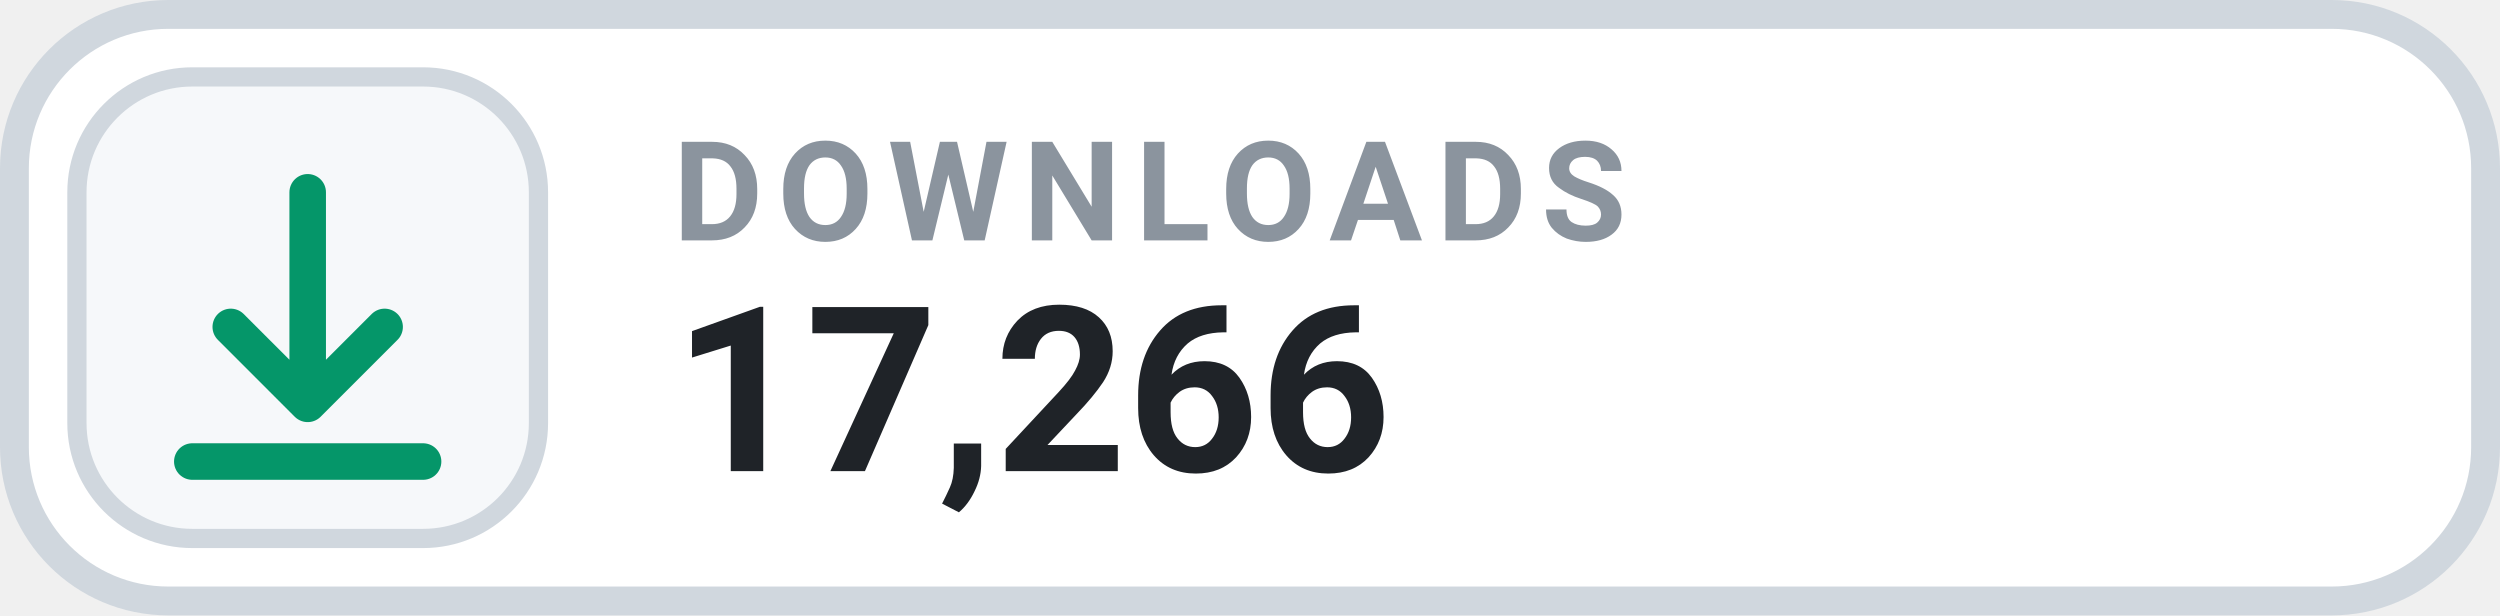
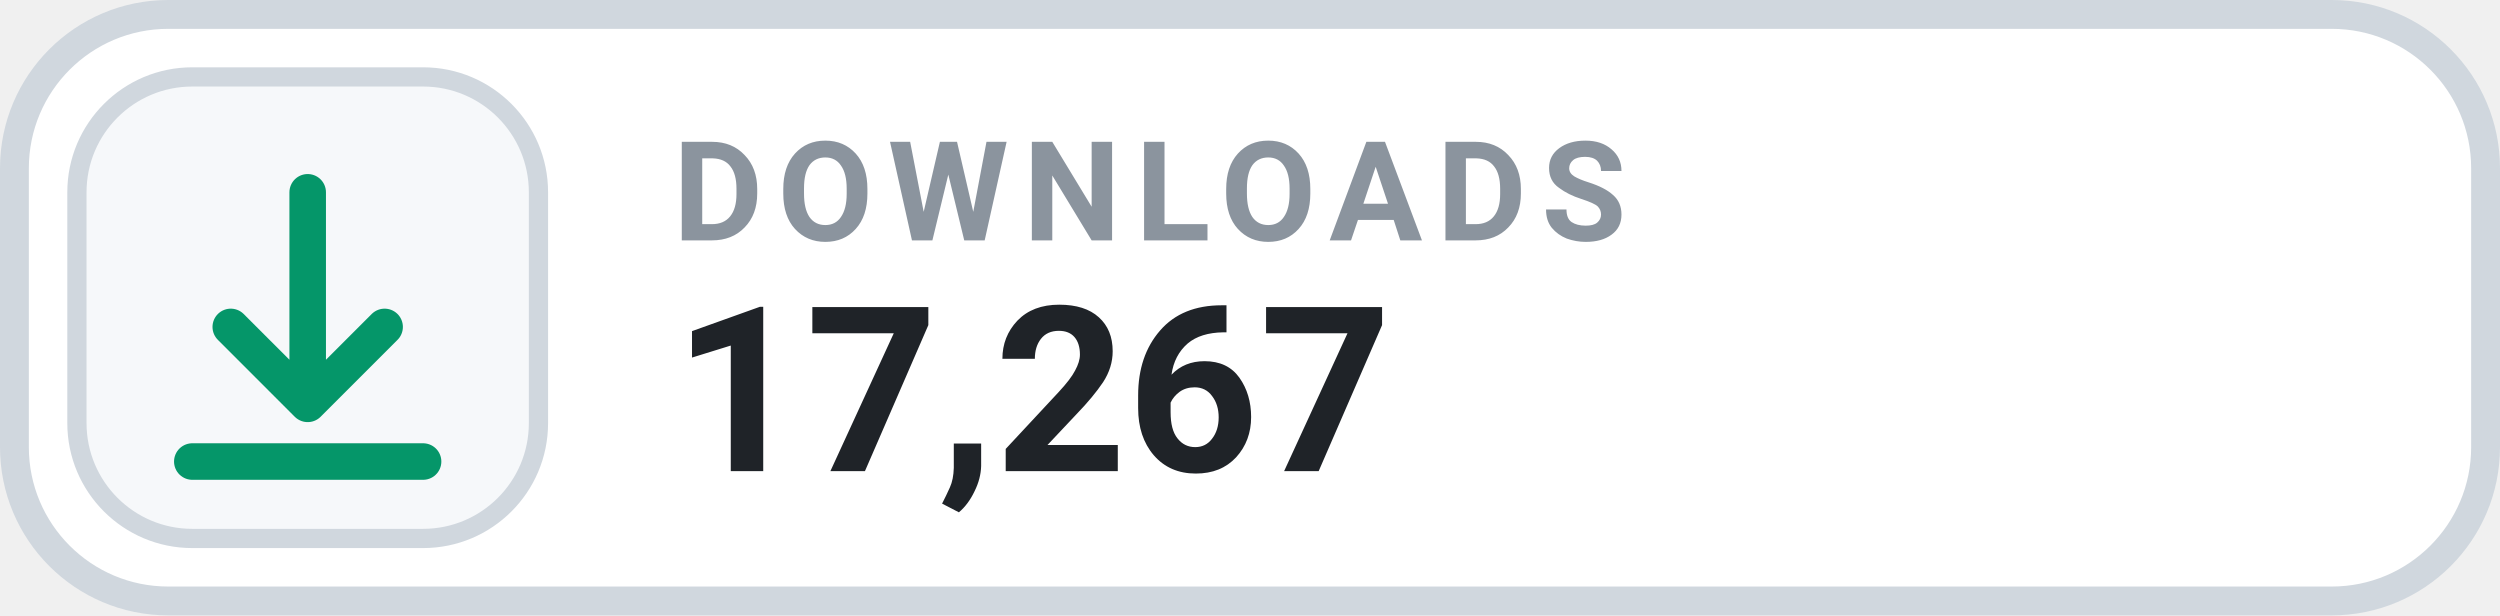
- <svg xmlns="http://www.w3.org/2000/svg" width="130" height="32" viewBox="0 0 130 32" role="img" aria-label="DOWNLOADS 17,266">
+ <svg xmlns="http://www.w3.org/2000/svg" width="130" height="32" viewBox="0 0 130 32" role="img" aria-label="DOWNLOADS 17,267">
  <rect x=".75" y=".75" width="128.5" height="30.5" rx="8" fill="#FFFFFF" stroke="#D0D7DE" stroke-width="1.5" />
  <rect x="4" y="4" width="24" height="24" rx="6" fill="#F6F8FA" stroke="#D0D7DE" stroke-width="1" />
  <g transform="translate(16 16)" style="color:#059669;">
    <path d="M0 -6 v11 m0 0 l4 -4 m-4 4 l-4 -4 M-6 8 h12" fill="none" stroke="currentColor" stroke-width="1.9" stroke-linecap="round" stroke-linejoin="round" />
  </g>
  <text x="35" y="12.5" fill="#8B949E" font-family="-apple-system,BlinkMacSystemFont,'Segoe UI',Roboto,Helvetica,Arial,sans-serif" font-size="7.2" font-weight="700" letter-spacing=".75">DOWNLOADS</text>
-   <text x="35" y="24.5" fill="#1F2328" font-family="-apple-system,BlinkMacSystemFont,'Segoe UI',Roboto,Helvetica,Arial,sans-serif" font-size="12" font-weight="700">17,266</text>
+   <text x="35" y="24.5" fill="#1F2328" font-family="-apple-system,BlinkMacSystemFont,'Segoe UI',Roboto,Helvetica,Arial,sans-serif" font-size="12" font-weight="700">17,267</text>
</svg>
